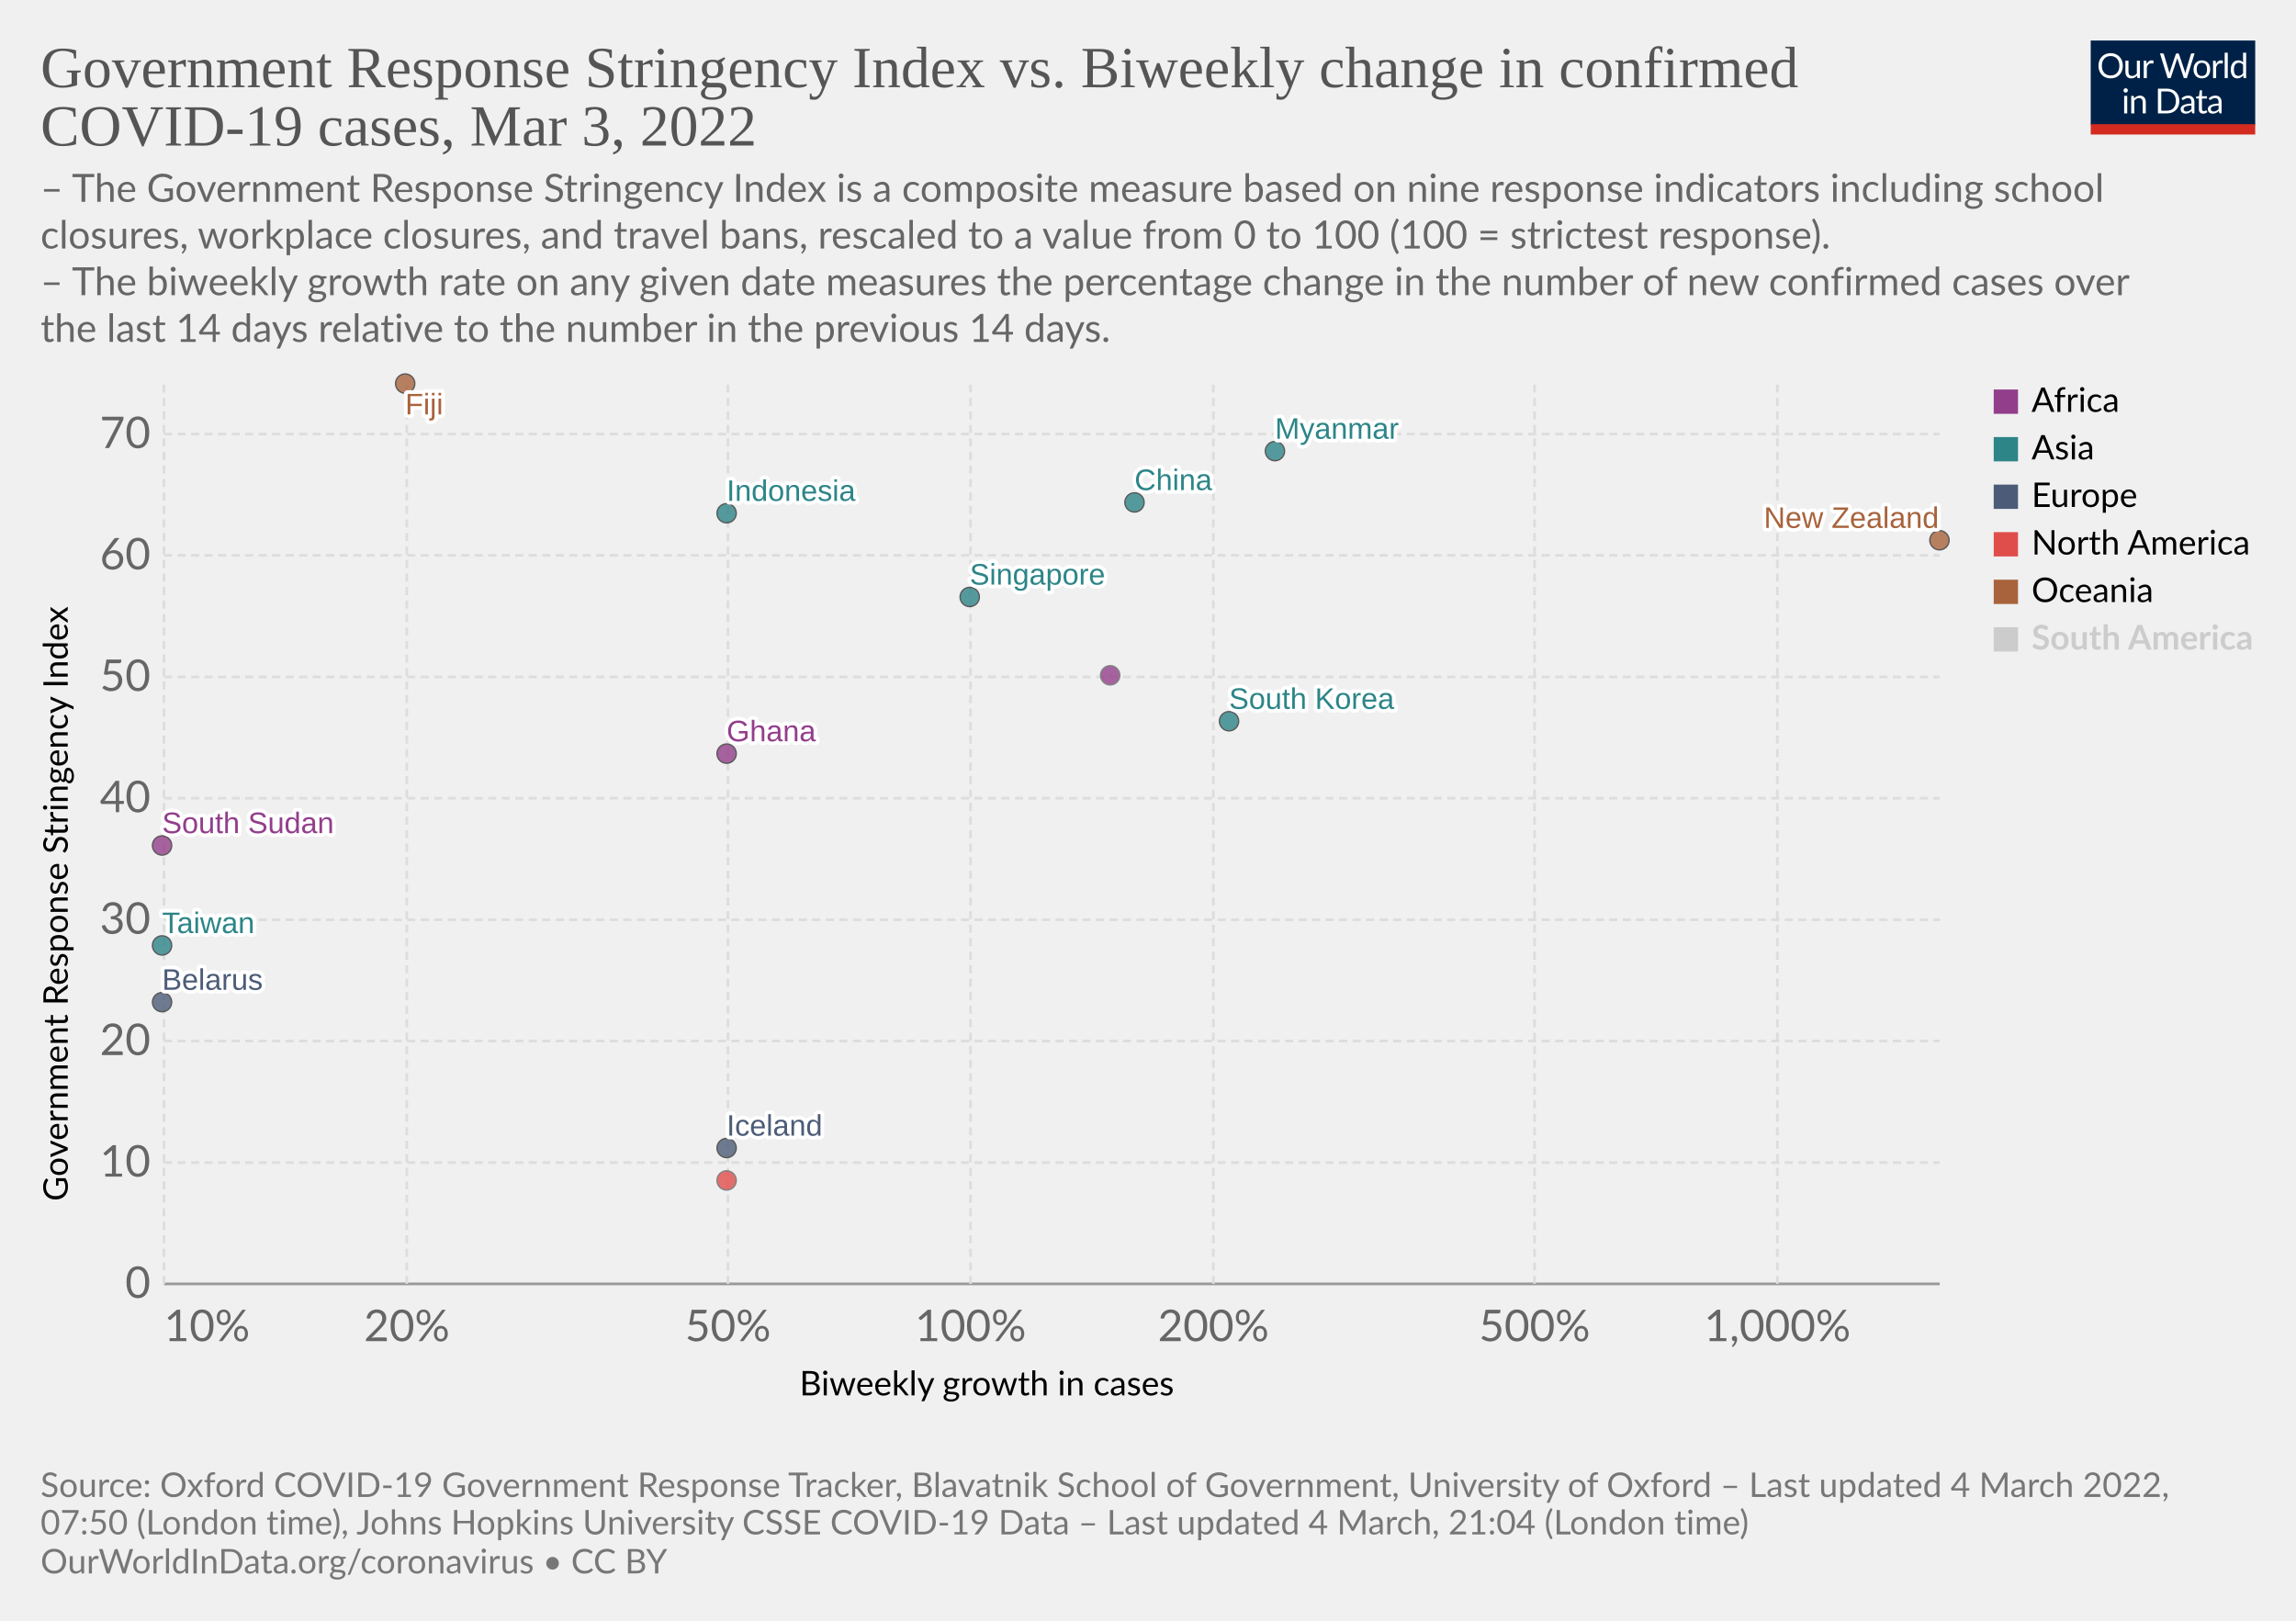
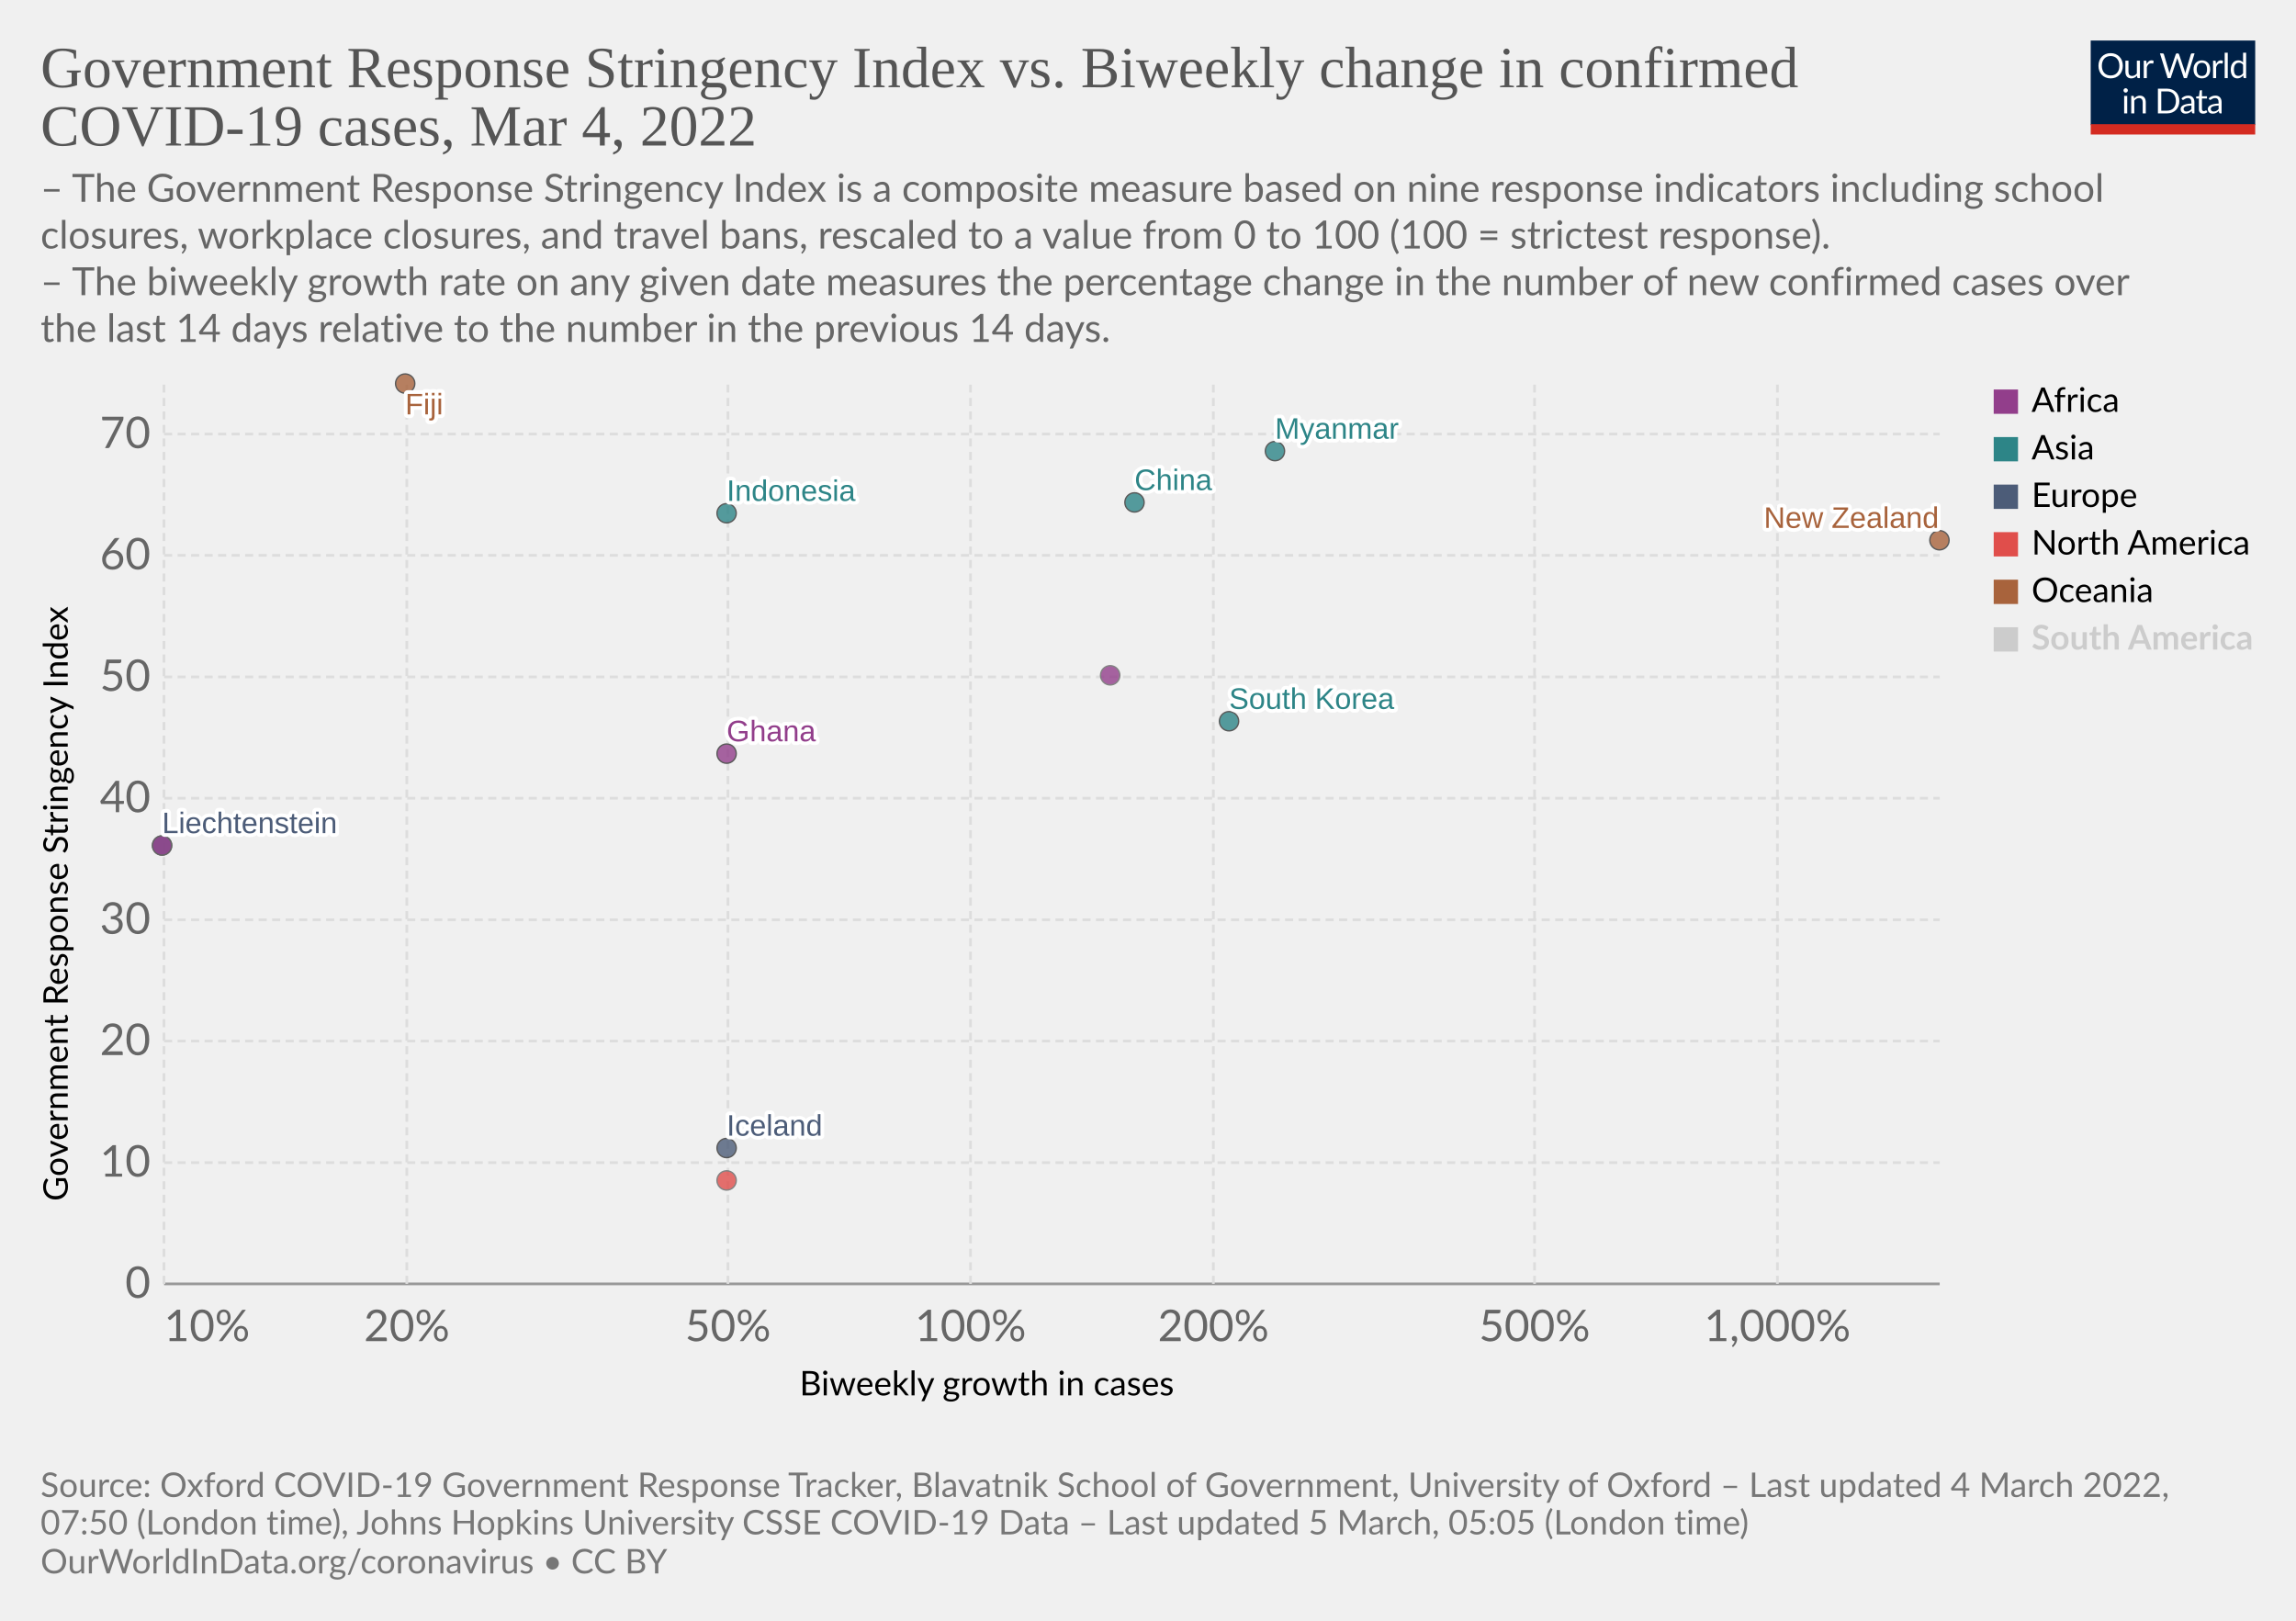
<svg xmlns="http://www.w3.org/2000/svg" version="1.1" style="font-family:Lato,'Helvetica Neue',Helvetica,Arial,sans-serif;font-size:18px;background-color:#fff;text-rendering:geometricPrecision;-webkit-font-smoothing:antialiased" width="850" height="600" viewBox="0 0 850 600">
  <g class="HeaderView">
    <g transform="matrix(.29 0 0 .29 774 15)">
      <svg className="owidLog" width="210" height="120" viewBox="0 0 210 120" fill="none">
        <g clip-path="url(#a)">
          <path d="M0 0h210v107.89H0V0z" fill="#002147" />
          <path d="M40.98 32.25c0 2.36-.38 4.53-1.12 6.51a14.26 14.26 0 0 1-8.1 8.4c-1.9.78-4.02 1.17-6.34 1.17a16.6 16.6 0 0 1-6.33-1.17 14.31 14.31 0 0 1-8.08-8.4 18.29 18.29 0 0 1-1.12-6.51c0-2.36.38-4.53 1.12-6.5.75-1.97 1.8-3.67 3.17-5.1a14.32 14.32 0 0 1 4.9-3.34c1.92-.8 4.03-1.19 6.34-1.19 2.32 0 4.43.4 6.34 1.19 1.92.8 3.56 1.9 4.93 3.34a14.87 14.87 0 0 1 3.17 5.1 18.1 18.1 0 0 1 1.12 6.5zm-4.38 0c0-1.94-.26-3.68-.8-5.22a10.91 10.91 0 0 0-2.24-3.89 9.68 9.68 0 0 0-3.52-2.46 11.95 11.95 0 0 0-4.62-.86c-1.68 0-3.21.28-4.6.86a9.88 9.88 0 0 0-3.54 2.46 10.91 10.91 0 0 0-2.24 3.9c-.53 1.53-.8 3.27-.8 5.2 0 1.94.27 3.68.8 5.22a11.17 11.17 0 0 0 2.24 3.9 10.01 10.01 0 0 0 3.55 2.44c1.38.56 2.9.83 4.6.83s3.24-.27 4.61-.83a9.8 9.8 0 0 0 3.52-2.44 11.17 11.17 0 0 0 2.25-3.9c.53-1.54.8-3.28.8-5.21zm26.22-6.54V48H60.5c-.56 0-.9-.27-1.05-.81l-.31-2.4a12.45 12.45 0 0 1-3.26 2.6c-1.2.64-2.58.96-4.13.96-1.22 0-2.3-.2-3.24-.6a6.52 6.52 0 0 1-2.33-1.7 7.37 7.37 0 0 1-1.43-2.67c-.3-1.04-.46-2.2-.46-3.45V25.7h3.91v14.22c0 1.68.38 2.99 1.15 3.91.77.93 1.96 1.39 3.54 1.39 1.16 0 2.24-.27 3.23-.82a10.42 10.42 0 0 0 2.8-2.28V25.7h3.91zm8.61 4.47a9.94 9.94 0 0 1 2.6-3.56 5.64 5.64 0 0 1 3.76-1.3c.47 0 .92.05 1.34.15.44.1.83.27 1.17.49l-.3 2.92c-.09.37-.3.55-.66.55-.2 0-.5-.04-.9-.13a6.21 6.21 0 0 0-3.24.18 4.23 4.23 0 0 0-1.47.92c-.42.4-.81.9-1.17 1.5-.33.58-.64 1.26-.92 2.02V48H67.7V25.71h2.25c.42 0 .72.08.88.25.16.16.27.44.33.83l.26 3.39zm61.16-13.7L122.75 48h-3.82l-7.99-24.05a21.95 21.95 0 0 1-.42-1.58 38.36 38.36 0 0 1-.44 1.58L102.05 48h-3.83L88.4 16.47h3.54c.38 0 .7.1.95.29.26.2.43.43.5.73l6.52 21.9.28 1.28.29 1.46.3-1.46.38-1.27 7.41-21.91c.1-.25.26-.48.51-.69.27-.22.58-.33.95-.33h1.23c.38 0 .69.1.92.29a1.77 1.77 0 0 1 .53.73l7.4 21.9a28.4 28.4 0 0 1 .68 2.62 29.52 29.52 0 0 1 .52-2.61l6.54-21.91a1.31 1.31 0 0 1 .48-.7c.27-.21.58-.32.95-.32h3.32zm9.35 8.88c1.63 0 3.1.27 4.4.82a9.43 9.43 0 0 1 5.46 5.94c.5 1.4.74 2.98.74 4.73 0 1.76-.25 3.34-.74 4.75a9.43 9.43 0 0 1-5.46 5.92c-1.3.52-2.77.79-4.4.79-1.64 0-3.12-.27-4.44-.8a9.42 9.42 0 0 1-3.35-2.3c-.92-1-1.63-2.2-2.13-3.61-.49-1.41-.73-3-.73-4.75s.24-3.33.73-4.73c.5-1.43 1.2-2.64 2.13-3.63a9.4 9.4 0 0 1 3.35-2.31c1.32-.55 2.8-.82 4.44-.82zm0 19.89c2.2 0 3.84-.73 4.93-2.2 1.08-1.48 1.63-3.54 1.63-6.18 0-2.66-.55-4.72-1.63-6.2-1.09-1.49-2.73-2.23-4.93-2.23-1.12 0-2.09.2-2.93.57a5.71 5.71 0 0 0-2.06 1.65 7.5 7.5 0 0 0-1.24 2.67c-.26 1.04-.4 2.22-.4 3.54 0 2.64.55 4.7 1.64 6.18 1.1 1.47 2.76 2.2 4.99 2.2zm17.97-15.07a9.94 9.94 0 0 1 2.6-3.56 5.64 5.64 0 0 1 3.76-1.3c.47 0 .91.05 1.34.15.44.1.83.27 1.16.49l-.28 2.92c-.09.37-.31.55-.66.55-.2 0-.5-.04-.9-.13a6.2 6.2 0 0 0-3.24.18 4.23 4.23 0 0 0-1.47.92c-.43.4-.82.9-1.17 1.5a13.1 13.1 0 0 0-.92 2.02V48h-3.94V25.71h2.24c.43 0 .72.08.88.25.17.16.28.44.33.83l.27 3.39zm15.04-14.59V48h-3.92V15.6h3.92zm19.55 15.43a6.22 6.22 0 0 0-2.38-2.05 6.7 6.7 0 0 0-2.86-.6c-2.07 0-3.66.75-4.77 2.23-1.12 1.48-1.68 3.6-1.68 6.33 0 1.46.13 2.7.38 3.74a7.29 7.29 0 0 0 1.1 2.56 4.35 4.35 0 0 0 1.78 1.45c.7.3 1.5.46 2.4.46 1.29 0 2.41-.3 3.36-.88a9.6 9.6 0 0 0 2.67-2.49V31.02zm3.91-15.43V48h-2.33c-.56 0-.9-.27-1.06-.81l-.35-2.71a12.13 12.13 0 0 1-3.25 2.77 8.28 8.28 0 0 1-4.23 1.06 7.31 7.31 0 0 1-6.14-2.9c-.73-.96-1.3-2.15-1.69-3.57a18.35 18.35 0 0 1 .07-9.48 11.29 11.29 0 0 1 1.89-3.7 8.7 8.7 0 0 1 7.06-3.34 7.96 7.96 0 0 1 6.12 2.62V15.59h3.91zM46.61 70.71V93H42.7V70.71h3.91zm.84-7c0 .39-.08.75-.24 1.09a2.81 2.81 0 0 1-1.52 1.47 2.67 2.67 0 0 1-2.16 0 2.9 2.9 0 0 1-1.45-1.47 2.67 2.67 0 0 1 0-2.16c.15-.35.35-.65.6-.9.25-.27.53-.47.85-.62a2.67 2.67 0 0 1 2.16 0c.35.15.65.35.9.62.27.25.47.55.62.9.16.34.24.7.24 1.08zm7.97 10.24c.49-.54 1-1.04 1.54-1.48a9.85 9.85 0 0 1 3.66-1.84 8.96 8.96 0 0 1 5.43.35c.94.4 1.72.97 2.33 1.71a7.36 7.36 0 0 1 1.43 2.67c.32 1.04.49 2.19.49 3.45V93h-3.94V78.81c0-1.69-.4-3-1.17-3.92-.76-.93-1.93-1.4-3.5-1.4a6.6 6.6 0 0 0-3.25.83c-1 .56-1.92 1.31-2.77 2.27V93h-3.94V70.71h2.35c.56 0 .9.28 1.04.82l.3 2.42zm57.7 3.3c0 2.36-.37 4.5-1.11 6.44a14.3 14.3 0 0 1-3.17 4.98 14.1 14.1 0 0 1-4.93 3.2c-1.9.76-4.02 1.13-6.33 1.13H85.8V61.47h11.77c2.31 0 4.42.39 6.33 1.15a13.8 13.8 0 0 1 8.1 8.18 17.75 17.75 0 0 1 1.12 6.45zm-4.37 0c0-1.94-.26-3.67-.8-5.2a10.94 10.94 0 0 0-2.23-3.87 9.57 9.57 0 0 0-3.53-2.42 12.23 12.23 0 0 0-4.61-.83h-7.5v24.62h7.5c1.7 0 3.24-.28 4.61-.84a9.7 9.7 0 0 0 3.53-2.4 10.94 10.94 0 0 0 2.24-3.87c.53-1.53.8-3.26.8-5.2zm19.8 5.72c-1.8.06-3.34.2-4.62.44-1.26.22-2.3.51-3.1.88-.8.36-1.37.8-1.74 1.3-.35.5-.53 1.05-.53 1.67 0 .58.1 1.1.3 1.52a3 3 0 0 0 .76 1.05c.34.27.73.46 1.17.6a6.13 6.13 0 0 0 1.45.17 7.28 7.28 0 0 0 3.5-.81 11.95 11.95 0 0 0 2.82-2.2v-4.62zm-12.65-9.11a12.73 12.73 0 0 1 3.98-2.66c1.43-.59 3-.88 4.73-.88 1.25 0 2.36.2 3.33.61a6.81 6.81 0 0 1 3.94 4.38c.33 1.04.5 2.19.5 3.43V93h-1.74a1.8 1.8 0 0 1-.88-.18c-.2-.13-.36-.38-.48-.74l-.44-2.12-1.72 1.46a9.48 9.48 0 0 1-3.74 1.7c-.69.15-1.46.23-2.3.23-.87 0-1.69-.12-2.45-.35a5.34 5.34 0 0 1-3.34-2.93 6.64 6.64 0 0 1-.49-2.64c0-.88.25-1.72.73-2.53a6.33 6.33 0 0 1 2.35-2.17c1.09-.63 2.5-1.15 4.25-1.54 1.75-.41 3.89-.65 6.42-.7v-1.75c0-1.73-.37-3.03-1.12-3.91-.75-.9-1.84-1.34-3.28-1.34-.97 0-1.78.12-2.44.37-.64.23-1.2.5-1.7.81l-1.23.82c-.33.23-.67.35-1 .35-.27 0-.5-.07-.69-.2a2.1 2.1 0 0 1-.48-.53l-.7-1.25zm27.67 19.5c-1.76 0-3.12-.5-4.07-1.48-.94-.98-1.41-2.4-1.41-4.25V74h-2.68a.9.9 0 0 1-.6-.2c-.16-.14-.24-.36-.24-.66v-1.56l3.65-.46.9-6.89a.9.9 0 0 1 .29-.52.88.88 0 0 1 .62-.22H142v7.67h6.44V74H142v13.38c0 .94.22 1.63.68 2.09.45.45 1.04.68 1.76.68a3.21 3.21 0 0 0 1.85-.53l.55-.35c.16-.12.3-.18.41-.18.2 0 .4.13.55.38l1.15 1.87a7.45 7.45 0 0 1-2.44 1.5 8.53 8.53 0 0 1-2.95.52zm19.68-10.4c-1.8.07-3.34.21-4.62.45-1.26.22-2.3.51-3.1.88-.8.36-1.37.8-1.74 1.3-.35.5-.53 1.05-.53 1.67 0 .58.1 1.1.3 1.52a2.9 2.9 0 0 0 .76 1.05c.34.27.73.46 1.17.6a6.13 6.13 0 0 0 1.45.17 7.3 7.3 0 0 0 3.5-.81 12.04 12.04 0 0 0 2.82-2.2v-4.62zm-12.65-9.1a12.72 12.72 0 0 1 3.99-2.66c1.42-.59 3-.88 4.72-.88 1.25 0 2.36.2 3.33.61a6.81 6.81 0 0 1 3.94 4.38c.33 1.04.5 2.19.5 3.43V93h-1.74a1.8 1.8 0 0 1-.88-.18c-.2-.13-.36-.38-.48-.74l-.44-2.12-1.72 1.46a9.48 9.48 0 0 1-3.74 1.7c-.69.15-1.46.23-2.3.23-.87 0-1.69-.12-2.45-.35a5.33 5.33 0 0 1-3.34-2.93 6.62 6.62 0 0 1-.49-2.64c0-.88.25-1.72.73-2.53a6.33 6.33 0 0 1 2.35-2.17c1.09-.63 2.5-1.15 4.25-1.54a31.2 31.2 0 0 1 6.42-.7v-1.75c0-1.73-.37-3.03-1.12-3.91-.75-.9-1.84-1.34-3.28-1.34-.97 0-1.78.12-2.44.37-.64.23-1.2.5-1.7.81l-1.22.82c-.34.23-.68.35-1.02.35-.26 0-.49-.07-.68-.2a1.88 1.88 0 0 1-.48-.53l-.7-1.25zM40.98 32.25c0 2.36-.38 4.53-1.12 6.51a14.26 14.26 0 0 1-8.1 8.4c-1.9.78-4.02 1.17-6.34 1.17a16.6 16.6 0 0 1-6.33-1.17 14.31 14.31 0 0 1-8.08-8.4 18.29 18.29 0 0 1-1.12-6.51c0-2.36.38-4.53 1.12-6.5.75-1.97 1.8-3.67 3.17-5.1a14.32 14.32 0 0 1 4.9-3.34c1.92-.8 4.03-1.19 6.34-1.19 2.32 0 4.43.4 6.34 1.19 1.92.8 3.56 1.9 4.93 3.34a14.87 14.87 0 0 1 3.17 5.1 18.1 18.1 0 0 1 1.12 6.5zm-4.38 0c0-1.94-.26-3.68-.8-5.22a10.91 10.91 0 0 0-2.24-3.89 9.68 9.68 0 0 0-3.52-2.46 11.95 11.95 0 0 0-4.62-.86c-1.68 0-3.21.28-4.6.86a9.88 9.88 0 0 0-3.54 2.46 10.91 10.91 0 0 0-2.24 3.9c-.53 1.53-.8 3.27-.8 5.2 0 1.94.27 3.68.8 5.22a11.17 11.17 0 0 0 2.24 3.9 10.01 10.01 0 0 0 3.55 2.44c1.38.56 2.9.83 4.6.83s3.24-.27 4.61-.83a9.8 9.8 0 0 0 3.52-2.44 11.17 11.17 0 0 0 2.25-3.9c.53-1.54.8-3.28.8-5.21zm26.22-6.54V48H60.5c-.56 0-.9-.27-1.05-.81l-.31-2.4a12.45 12.45 0 0 1-3.26 2.6c-1.2.64-2.58.96-4.13.96-1.22 0-2.3-.2-3.24-.6a6.52 6.52 0 0 1-2.33-1.7 7.37 7.37 0 0 1-1.43-2.67c-.3-1.04-.46-2.2-.46-3.45V25.7h3.91v14.22c0 1.68.38 2.99 1.15 3.91.77.93 1.96 1.39 3.54 1.39 1.16 0 2.24-.27 3.23-.82a10.42 10.42 0 0 0 2.8-2.28V25.7h3.91zm8.61 4.47a9.94 9.94 0 0 1 2.6-3.56 5.64 5.64 0 0 1 3.76-1.3c.47 0 .92.05 1.34.15.44.1.83.27 1.17.49l-.3 2.92c-.09.37-.3.55-.66.55-.2 0-.5-.04-.9-.13a6.21 6.21 0 0 0-3.24.18 4.23 4.23 0 0 0-1.47.92c-.42.4-.81.9-1.17 1.5-.33.58-.64 1.26-.92 2.02V48H67.7V25.71h2.25c.42 0 .72.08.88.25.16.16.27.44.33.83l.26 3.39zm61.16-13.7L122.75 48h-3.82l-7.99-24.05a21.95 21.95 0 0 1-.42-1.58 38.36 38.36 0 0 1-.44 1.58L102.05 48h-3.83L88.4 16.47h3.54c.38 0 .7.1.95.29.26.2.43.43.5.73l6.52 21.9.28 1.28.29 1.46.3-1.46.38-1.27 7.41-21.91c.1-.25.26-.48.51-.69.27-.22.58-.33.95-.33h1.23c.38 0 .69.1.92.29a1.77 1.77 0 0 1 .53.73l7.4 21.9a28.4 28.4 0 0 1 .68 2.62 29.52 29.52 0 0 1 .52-2.61l6.54-21.91a1.31 1.31 0 0 1 .48-.7c.27-.21.58-.32.95-.32h3.32zm9.35 8.88c1.63 0 3.1.27 4.4.82a9.43 9.43 0 0 1 5.46 5.94c.5 1.4.74 2.98.74 4.73 0 1.76-.25 3.34-.74 4.75a9.43 9.43 0 0 1-5.46 5.92c-1.3.52-2.77.79-4.4.79-1.64 0-3.12-.27-4.44-.8a9.42 9.42 0 0 1-3.35-2.3c-.92-1-1.63-2.2-2.13-3.61-.49-1.41-.73-3-.73-4.75s.24-3.33.73-4.73c.5-1.43 1.2-2.64 2.13-3.63a9.4 9.4 0 0 1 3.35-2.31c1.32-.55 2.8-.82 4.44-.82zm0 19.89c2.2 0 3.84-.73 4.93-2.2 1.08-1.48 1.63-3.54 1.63-6.18 0-2.66-.55-4.72-1.63-6.2-1.09-1.49-2.73-2.23-4.93-2.23-1.12 0-2.09.2-2.93.57a5.71 5.71 0 0 0-2.06 1.65 7.5 7.5 0 0 0-1.24 2.67c-.26 1.04-.4 2.22-.4 3.54 0 2.64.55 4.7 1.64 6.18 1.1 1.47 2.76 2.2 4.99 2.2zm17.97-15.07a9.94 9.94 0 0 1 2.6-3.56 5.64 5.64 0 0 1 3.76-1.3c.47 0 .91.05 1.34.15.44.1.83.27 1.16.49l-.28 2.92c-.09.37-.31.55-.66.55-.2 0-.5-.04-.9-.13a6.2 6.2 0 0 0-3.24.18 4.23 4.23 0 0 0-1.47.92c-.43.4-.82.9-1.17 1.5a13.1 13.1 0 0 0-.92 2.02V48h-3.94V25.71h2.24c.43 0 .72.08.88.25.17.16.28.44.33.83l.27 3.39zm15.04-14.59V48h-3.92V15.6h3.92zm19.55 15.43a6.22 6.22 0 0 0-2.38-2.05 6.7 6.7 0 0 0-2.86-.6c-2.07 0-3.66.75-4.77 2.23-1.12 1.48-1.68 3.6-1.68 6.33 0 1.46.13 2.7.38 3.74a7.29 7.29 0 0 0 1.1 2.56 4.35 4.35 0 0 0 1.78 1.45c.7.3 1.5.46 2.4.46 1.29 0 2.41-.3 3.36-.88a9.6 9.6 0 0 0 2.67-2.49V31.02zm3.91-15.43V48h-2.33c-.56 0-.9-.27-1.06-.81l-.35-2.71a12.13 12.13 0 0 1-3.25 2.77 8.28 8.28 0 0 1-4.23 1.06 7.31 7.31 0 0 1-6.14-2.9c-.73-.96-1.3-2.15-1.69-3.57a18.35 18.35 0 0 1 .07-9.48 11.29 11.29 0 0 1 1.89-3.7 8.7 8.7 0 0 1 7.06-3.34 7.96 7.96 0 0 1 6.12 2.62V15.59h3.91zM46.61 70.71V93H42.7V70.71h3.91zm.84-7c0 .39-.08.75-.24 1.09a2.81 2.81 0 0 1-1.52 1.47 2.67 2.67 0 0 1-2.16 0 2.9 2.9 0 0 1-1.45-1.47 2.67 2.67 0 0 1 0-2.16c.15-.35.35-.65.6-.9.25-.27.53-.47.85-.62a2.67 2.67 0 0 1 2.16 0c.35.15.65.35.9.62.27.25.47.55.62.9.16.34.24.7.24 1.08zm7.97 10.24c.49-.54 1-1.04 1.54-1.48a9.85 9.85 0 0 1 3.66-1.84 8.96 8.96 0 0 1 5.43.35c.94.4 1.72.97 2.33 1.71a7.36 7.36 0 0 1 1.43 2.67c.32 1.04.49 2.19.49 3.45V93h-3.94V78.81c0-1.69-.4-3-1.17-3.92-.76-.93-1.93-1.4-3.5-1.4a6.6 6.6 0 0 0-3.25.83c-1 .56-1.92 1.31-2.77 2.27V93h-3.94V70.71h2.35c.56 0 .9.28 1.04.82l.3 2.42zm57.7 3.3c0 2.36-.37 4.5-1.11 6.44a14.3 14.3 0 0 1-3.17 4.98 14.1 14.1 0 0 1-4.93 3.2c-1.9.76-4.02 1.13-6.33 1.13H85.8V61.47h11.77c2.31 0 4.42.39 6.33 1.15a13.8 13.8 0 0 1 8.1 8.18 17.75 17.75 0 0 1 1.12 6.45zm-4.37 0c0-1.94-.26-3.67-.8-5.2a10.94 10.94 0 0 0-2.23-3.87 9.57 9.57 0 0 0-3.53-2.42 12.23 12.23 0 0 0-4.61-.83h-7.5v24.62h7.5c1.7 0 3.24-.28 4.61-.84a9.7 9.7 0 0 0 3.53-2.4 10.94 10.94 0 0 0 2.24-3.87c.53-1.53.8-3.26.8-5.2zm19.8 5.72c-1.8.06-3.34.2-4.62.44-1.26.22-2.3.51-3.1.88-.8.36-1.37.8-1.74 1.3-.35.5-.53 1.05-.53 1.67 0 .58.1 1.1.3 1.52a3 3 0 0 0 .76 1.05c.34.27.73.46 1.17.6a6.13 6.13 0 0 0 1.45.17 7.28 7.28 0 0 0 3.5-.81 11.95 11.95 0 0 0 2.82-2.2v-4.62zm-12.65-9.11a12.73 12.73 0 0 1 3.98-2.66c1.43-.59 3-.88 4.73-.88 1.25 0 2.36.2 3.33.61a6.81 6.81 0 0 1 3.94 4.38c.33 1.04.5 2.19.5 3.43V93h-1.74a1.8 1.8 0 0 1-.88-.18c-.2-.13-.36-.38-.48-.74l-.44-2.12-1.72 1.46a9.48 9.48 0 0 1-3.74 1.7c-.69.15-1.46.23-2.3.23-.87 0-1.69-.12-2.45-.35a5.34 5.34 0 0 1-3.34-2.93 6.64 6.64 0 0 1-.49-2.64c0-.88.25-1.72.73-2.53a6.33 6.33 0 0 1 2.35-2.17c1.09-.63 2.5-1.15 4.25-1.54 1.75-.41 3.89-.65 6.42-.7v-1.75c0-1.73-.37-3.03-1.12-3.91-.75-.9-1.84-1.34-3.28-1.34-.97 0-1.78.12-2.44.37-.64.23-1.2.5-1.7.81l-1.23.82c-.33.23-.67.35-1 .35-.27 0-.5-.07-.69-.2a2.1 2.1 0 0 1-.48-.53l-.7-1.25zm27.67 19.5c-1.76 0-3.12-.5-4.07-1.48-.94-.98-1.41-2.4-1.41-4.25V74h-2.68a.9.9 0 0 1-.6-.2c-.16-.14-.24-.36-.24-.66v-1.56l3.65-.46.9-6.89a.9.9 0 0 1 .29-.52.88.88 0 0 1 .62-.22H142v7.67h6.44V74H142v13.38c0 .94.22 1.63.68 2.09.45.45 1.04.68 1.76.68a3.21 3.21 0 0 0 1.85-.53l.55-.35c.16-.12.3-.18.41-.18.2 0 .4.13.55.38l1.15 1.87a7.45 7.45 0 0 1-2.44 1.5 8.53 8.53 0 0 1-2.95.52zm19.68-10.4c-1.8.07-3.34.21-4.62.45-1.26.22-2.3.51-3.1.88-.8.36-1.37.8-1.74 1.3-.35.5-.53 1.05-.53 1.67 0 .58.1 1.1.3 1.52a2.9 2.9 0 0 0 .76 1.05c.34.27.73.46 1.17.6a6.13 6.13 0 0 0 1.45.17 7.3 7.3 0 0 0 3.5-.81 12.04 12.04 0 0 0 2.82-2.2v-4.62zm-12.65-9.1a12.72 12.72 0 0 1 3.99-2.66c1.42-.59 3-.88 4.72-.88 1.25 0 2.36.2 3.33.61a6.81 6.81 0 0 1 3.94 4.38c.33 1.04.5 2.19.5 3.43V93h-1.74a1.8 1.8 0 0 1-.88-.18c-.2-.13-.36-.38-.48-.74l-.44-2.12-1.72 1.46a9.48 9.48 0 0 1-3.74 1.7c-.69.15-1.46.23-2.3.23-.87 0-1.69-.12-2.45-.35a5.33 5.33 0 0 1-3.34-2.93 6.62 6.62 0 0 1-.49-2.64c0-.88.25-1.72.73-2.53a6.33 6.33 0 0 1 2.35-2.17c1.09-.63 2.5-1.15 4.25-1.54a31.2 31.2 0 0 1 6.42-.7v-1.75c0-1.73-.37-3.03-1.12-3.91-.75-.9-1.84-1.34-3.28-1.34-.97 0-1.78.12-2.44.37-.64.23-1.2.5-1.7.81l-1.22.82c-.34.23-.68.35-1.02.35-.26 0-.49-.07-.68-.2a1.88 1.88 0 0 1-.48-.53l-.7-1.25zM40.98 32.25c0 2.36-.38 4.53-1.12 6.51a14.26 14.26 0 0 1-8.1 8.4c-1.9.78-4.02 1.17-6.34 1.17a16.6 16.6 0 0 1-6.33-1.17 14.31 14.31 0 0 1-8.08-8.4 18.29 18.29 0 0 1-1.12-6.51c0-2.36.38-4.53 1.12-6.5.75-1.97 1.8-3.67 3.17-5.1a14.32 14.32 0 0 1 4.9-3.34c1.92-.8 4.03-1.19 6.34-1.19 2.32 0 4.43.4 6.34 1.19 1.92.8 3.56 1.9 4.93 3.34a14.87 14.87 0 0 1 3.17 5.1 18.1 18.1 0 0 1 1.12 6.5zm-4.38 0c0-1.94-.26-3.68-.8-5.22a10.91 10.91 0 0 0-2.24-3.89 9.68 9.68 0 0 0-3.52-2.46 11.95 11.95 0 0 0-4.62-.86c-1.68 0-3.21.28-4.6.86a9.88 9.88 0 0 0-3.54 2.46 10.91 10.91 0 0 0-2.24 3.9c-.53 1.53-.8 3.27-.8 5.2 0 1.94.27 3.68.8 5.22a11.17 11.17 0 0 0 2.24 3.9 10.01 10.01 0 0 0 3.55 2.44c1.38.56 2.9.83 4.6.83s3.24-.27 4.61-.83a9.8 9.8 0 0 0 3.52-2.44 11.17 11.17 0 0 0 2.25-3.9c.53-1.54.8-3.28.8-5.21zm26.22-6.54V48H60.5c-.56 0-.9-.27-1.05-.81l-.31-2.4a12.45 12.45 0 0 1-3.26 2.6c-1.2.64-2.58.96-4.13.96-1.22 0-2.3-.2-3.24-.6a6.52 6.52 0 0 1-2.33-1.7 7.37 7.37 0 0 1-1.43-2.67c-.3-1.04-.46-2.2-.46-3.45V25.7h3.91v14.22c0 1.68.38 2.99 1.15 3.91.77.93 1.96 1.39 3.54 1.39 1.16 0 2.24-.27 3.23-.82a10.42 10.42 0 0 0 2.8-2.28V25.7h3.91zm8.61 4.47a9.94 9.94 0 0 1 2.6-3.56 5.64 5.64 0 0 1 3.76-1.3c.47 0 .92.05 1.34.15.44.1.83.27 1.17.49l-.3 2.92c-.09.37-.3.55-.66.55-.2 0-.5-.04-.9-.13a6.21 6.21 0 0 0-3.24.18 4.23 4.23 0 0 0-1.47.92c-.42.4-.81.9-1.17 1.5-.33.58-.64 1.26-.92 2.02V48H67.7V25.71h2.25c.42 0 .72.08.88.25.16.16.27.44.33.83l.26 3.39zm61.16-13.7L122.75 48h-3.82l-7.99-24.05a21.95 21.95 0 0 1-.42-1.58 38.36 38.36 0 0 1-.44 1.58L102.05 48h-3.83L88.4 16.47h3.54c.38 0 .7.1.95.29.26.2.43.43.5.73l6.52 21.9.28 1.28.29 1.46.3-1.46.38-1.27 7.41-21.91c.1-.25.26-.48.51-.69.27-.22.58-.33.95-.33h1.23c.38 0 .69.1.92.29a1.77 1.77 0 0 1 .53.73l7.4 21.9a28.4 28.4 0 0 1 .68 2.62 29.52 29.52 0 0 1 .52-2.61l6.54-21.91a1.31 1.31 0 0 1 .48-.7c.27-.21.58-.32.95-.32h3.32zm9.35 8.88c1.63 0 3.1.27 4.4.82a9.43 9.43 0 0 1 5.46 5.94c.5 1.4.74 2.98.74 4.73 0 1.76-.25 3.34-.74 4.75a9.43 9.43 0 0 1-5.46 5.92c-1.3.52-2.77.79-4.4.79-1.64 0-3.12-.27-4.44-.8a9.42 9.42 0 0 1-3.35-2.3c-.92-1-1.63-2.2-2.13-3.61-.49-1.41-.73-3-.73-4.75s.24-3.33.73-4.73c.5-1.43 1.2-2.64 2.13-3.63a9.4 9.4 0 0 1 3.35-2.31c1.32-.55 2.8-.82 4.44-.82zm0 19.89c2.2 0 3.84-.73 4.93-2.2 1.08-1.48 1.63-3.54 1.63-6.18 0-2.66-.55-4.72-1.63-6.2-1.09-1.49-2.73-2.23-4.93-2.23-1.12 0-2.09.2-2.93.57a5.71 5.71 0 0 0-2.06 1.65 7.5 7.5 0 0 0-1.24 2.67c-.26 1.04-.4 2.22-.4 3.54 0 2.64.55 4.7 1.64 6.18 1.1 1.47 2.76 2.2 4.99 2.2zm17.97-15.07a9.94 9.94 0 0 1 2.6-3.56 5.64 5.64 0 0 1 3.76-1.3c.47 0 .91.05 1.34.15.44.1.83.27 1.16.49l-.28 2.92c-.09.37-.31.55-.66.55-.2 0-.5-.04-.9-.13a6.2 6.2 0 0 0-3.24.18 4.23 4.23 0 0 0-1.47.92c-.43.4-.82.9-1.17 1.5a13.1 13.1 0 0 0-.92 2.02V48h-3.94V25.71h2.24c.43 0 .72.08.88.25.17.16.28.44.33.83l.27 3.39zm15.04-14.59V48h-3.92V15.6h3.92zm19.55 15.43a6.22 6.22 0 0 0-2.38-2.05 6.7 6.7 0 0 0-2.86-.6c-2.07 0-3.66.75-4.77 2.23-1.12 1.48-1.68 3.6-1.68 6.33 0 1.46.13 2.7.38 3.74a7.29 7.29 0 0 0 1.1 2.56 4.35 4.35 0 0 0 1.78 1.45c.7.3 1.5.46 2.4.46 1.29 0 2.41-.3 3.36-.88a9.6 9.6 0 0 0 2.67-2.49V31.02zm3.91-15.43V48h-2.33c-.56 0-.9-.27-1.06-.81l-.35-2.71a12.13 12.13 0 0 1-3.25 2.77 8.28 8.28 0 0 1-4.23 1.06 7.31 7.31 0 0 1-6.14-2.9c-.73-.96-1.3-2.15-1.69-3.57a18.35 18.35 0 0 1 .07-9.48 11.29 11.29 0 0 1 1.89-3.7 8.7 8.7 0 0 1 7.06-3.34 7.96 7.96 0 0 1 6.12 2.62V15.59h3.91zM46.61 70.71V93H42.7V70.71h3.91zm.84-7c0 .39-.08.75-.24 1.09a2.81 2.81 0 0 1-1.52 1.47 2.67 2.67 0 0 1-2.16 0 2.9 2.9 0 0 1-1.45-1.47 2.67 2.67 0 0 1 0-2.16c.15-.35.35-.65.6-.9.25-.27.53-.47.85-.62a2.67 2.67 0 0 1 2.16 0c.35.15.65.35.9.62.27.25.47.55.62.9.16.34.24.7.24 1.08zm7.97 10.24c.49-.54 1-1.04 1.54-1.48a9.85 9.85 0 0 1 3.66-1.84 8.96 8.96 0 0 1 5.43.35c.94.4 1.72.97 2.33 1.71a7.36 7.36 0 0 1 1.43 2.67c.32 1.04.49 2.19.49 3.45V93h-3.94V78.81c0-1.69-.4-3-1.17-3.92-.76-.93-1.93-1.4-3.5-1.4a6.6 6.6 0 0 0-3.25.83c-1 .56-1.92 1.31-2.77 2.27V93h-3.94V70.71h2.35c.56 0 .9.28 1.04.82l.3 2.42zm57.7 3.3c0 2.36-.37 4.5-1.11 6.44a14.3 14.3 0 0 1-3.17 4.98 14.1 14.1 0 0 1-4.93 3.2c-1.9.76-4.02 1.13-6.33 1.13H85.8V61.47h11.77c2.31 0 4.42.39 6.33 1.15a13.8 13.8 0 0 1 8.1 8.18 17.75 17.75 0 0 1 1.12 6.45zm-4.37 0c0-1.94-.26-3.67-.8-5.2a10.94 10.94 0 0 0-2.23-3.87 9.57 9.57 0 0 0-3.53-2.42 12.23 12.23 0 0 0-4.61-.83h-7.5v24.62h7.5c1.7 0 3.24-.28 4.61-.84a9.7 9.7 0 0 0 3.53-2.4 10.94 10.94 0 0 0 2.24-3.87c.53-1.53.8-3.26.8-5.2zm19.8 5.72c-1.8.06-3.34.2-4.62.44-1.26.22-2.3.51-3.1.88-.8.36-1.37.8-1.74 1.3-.35.5-.53 1.05-.53 1.67 0 .58.1 1.1.3 1.52a3 3 0 0 0 .76 1.05c.34.27.73.46 1.17.6a6.13 6.13 0 0 0 1.45.17 7.28 7.28 0 0 0 3.5-.81 11.95 11.95 0 0 0 2.82-2.2v-4.62zm-12.65-9.11a12.73 12.73 0 0 1 3.98-2.66c1.43-.59 3-.88 4.73-.88 1.25 0 2.36.2 3.33.61a6.81 6.81 0 0 1 3.94 4.38c.33 1.04.5 2.19.5 3.43V93h-1.74a1.8 1.8 0 0 1-.88-.18c-.2-.13-.36-.38-.48-.74l-.44-2.12-1.72 1.46a9.48 9.48 0 0 1-3.74 1.7c-.69.15-1.46.23-2.3.23-.87 0-1.69-.12-2.45-.35a5.34 5.34 0 0 1-3.34-2.93 6.64 6.64 0 0 1-.49-2.64c0-.88.25-1.72.73-2.53a6.33 6.33 0 0 1 2.35-2.17c1.09-.63 2.5-1.15 4.25-1.54 1.75-.41 3.89-.65 6.42-.7v-1.75c0-1.73-.37-3.03-1.12-3.91-.75-.9-1.84-1.34-3.28-1.34-.97 0-1.78.12-2.44.37-.64.23-1.2.5-1.7.81l-1.23.82c-.33.23-.67.35-1 .35-.27 0-.5-.07-.69-.2a2.1 2.1 0 0 1-.48-.53l-.7-1.25zm27.67 19.5c-1.76 0-3.12-.5-4.07-1.48-.94-.98-1.41-2.4-1.41-4.25V74h-2.68a.9.9 0 0 1-.6-.2c-.16-.14-.24-.36-.24-.66v-1.56l3.65-.46.9-6.89a.9.9 0 0 1 .29-.52.88.88 0 0 1 .62-.22H142v7.67h6.44V74H142v13.38c0 .94.22 1.63.68 2.09.45.45 1.04.68 1.76.68a3.21 3.21 0 0 0 1.85-.53l.55-.35c.16-.12.3-.18.41-.18.2 0 .4.13.55.38l1.15 1.87a7.45 7.45 0 0 1-2.44 1.5 8.53 8.53 0 0 1-2.95.52zm19.68-10.4c-1.8.07-3.34.21-4.62.45-1.26.22-2.3.51-3.1.88-.8.36-1.37.8-1.74 1.3-.35.5-.53 1.05-.53 1.67 0 .58.1 1.1.3 1.52a2.9 2.9 0 0 0 .76 1.05c.34.27.73.46 1.17.6a6.13 6.13 0 0 0 1.45.17 7.3 7.3 0 0 0 3.5-.81 12.04 12.04 0 0 0 2.82-2.2v-4.62zm-12.65-9.1a12.72 12.72 0 0 1 3.99-2.66c1.42-.59 3-.88 4.72-.88 1.25 0 2.36.2 3.33.61a6.81 6.81 0 0 1 3.94 4.38c.33 1.04.5 2.19.5 3.43V93h-1.74a1.8 1.8 0 0 1-.88-.18c-.2-.13-.36-.38-.48-.74l-.44-2.12-1.72 1.46a9.48 9.48 0 0 1-3.74 1.7c-.69.15-1.46.23-2.3.23-.87 0-1.69-.12-2.45-.35a5.33 5.33 0 0 1-3.34-2.93 6.62 6.62 0 0 1-.49-2.64c0-.88.25-1.72.73-2.53a6.33 6.33 0 0 1 2.35-2.17c1.09-.63 2.5-1.15 4.25-1.54a31.2 31.2 0 0 1 6.42-.7v-1.75c0-1.73-.37-3.03-1.12-3.91-.75-.9-1.84-1.34-3.28-1.34-.97 0-1.78.12-2.44.37-.64.23-1.2.5-1.7.81l-1.22.82c-.34.23-.68.35-1.02.35-.26 0-.49-.07-.68-.2a1.88 1.88 0 0 1-.48-.53l-.7-1.25z" fill="#fff" />
          <path fill="#D42B21" d="M0 106.79h210V120H0z" />
        </g>
        <defs>
          <clipPath id="a">
            <path fill="#fff" d="M0 0h210v120H0z" />
          </clipPath>
        </defs>
      </svg>
    </g>
    <a href="https://ourworldindata.org/grapher/government-response-stringency-index-vs-biweekly-change-in-confirmed-covid-19-cases" style="font-family:&quot;Playfair Display&quot;,Georgia,&quot;Times New Roman&quot;,serif" target="_blank" rel="noopener">
      <text font-size="21.6" x="15" y="32.3" fill="#555">
        <tspan x="15" y="32.28">Government Response Stringency Index vs. Biweekly change in confirmed</tspan>
-         <tspan x="15" y="53.88">COVID-19 cases, Mar 3, 2022</tspan>
+         <tspan x="15" y="53.88">COVID-19 cases, Mar 4, 2022</tspan>
      </text>
    </a>
    <text font-size="14.4" x="15" y="74.7" fill="#666">
      <tspan x="15" y="74.72">– The Government Response Stringency Index is a composite measure based on nine response indicators including school</tspan>
      <tspan x="15" y="92">closures, workplace closures, and travel bans, rescaled to a value from 0 to 100 (100 = strictest response).</tspan>
      <tspan x="15" y="109.28">
– The biweekly growth rate on any given date measures the percentage change in the number of new confirmed cases over</tspan>
      <tspan x="15" y="126.56">the last 14 days relative to the number in the previous 14 days.</tspan>
    </text>
  </g>
  <g class="ScatterPlot">
    <g class="DualAxisView">
      <g class="HorizontalAxis">
        <text font-size="12.6" x="296" y="516.6">
          <tspan x="295.99" y="516.58">Biweekly growth in cases</tspan>
        </text>
        <text x="60.74" y="496.5" fill="#666" text-anchor="start" font-size="16.2">10%</text>
        <text x="359.3" y="496.5" fill="#666" text-anchor="middle" font-size="16.2">100%</text>
        <text x="658" y="496.5" fill="#666" text-anchor="middle" font-size="16.2">1,000%</text>
        <text x="150.6" y="496.5" fill="#666" text-anchor="middle" font-size="16.2">20%</text>
        <text x="269.5" y="496.5" fill="#666" text-anchor="middle" font-size="16.2">50%</text>
        <text x="449.2" y="496.5" fill="#666" text-anchor="middle" font-size="16.2">200%</text>
        <text x="568.1" y="496.5" fill="#666" text-anchor="middle" font-size="16.2">500%</text>
      </g>
      <g class="VerticalAxis">
        <text font-size="12.6" x="-444.7" y="25.1" transform="rotate(-90)">
          <tspan x="-444.65" y="25.08">Government Response Stringency Index</tspan>
        </text>
        <text x="55.74" y="475.3" dy=".32em" text-anchor="end" fill="#666" font-size="16.2">0</text>
        <text x="55.74" y="430.4" dy=".32em" text-anchor="end" fill="#666" font-size="16.2">10</text>
        <text x="55.74" y="385.4" dy=".32em" text-anchor="end" fill="#666" font-size="16.2">20</text>
        <text x="55.74" y="340.5" dy=".32em" text-anchor="end" fill="#666" font-size="16.2">30</text>
        <text x="55.74" y="295.5" dy=".32em" text-anchor="end" fill="#666" font-size="16.2">40</text>
        <text x="55.74" y="250.6" dy=".32em" text-anchor="end" fill="#666" font-size="16.2">50</text>
        <text x="55.74" y="205.6" dy=".32em" text-anchor="end" fill="#666" font-size="16.2">60</text>
        <text x="55.74" y="160.7" dy=".32em" text-anchor="end" fill="#666" font-size="16.2">70</text>
      </g>
      <g class="AxisGridLines horizontalLines">
        <path stroke="#999" d="M60.74 475.3h657.35" />
        <path stroke="#ddd" stroke-dasharray="3,2" d="M60.74 430.4h657.35M60.74 385.4h657.35M60.74 340.5h657.35M60.74 295.5h657.35M60.74 250.6h657.35M60.74 205.6h657.35M60.74 160.7h657.35" />
      </g>
      <g class="AxisGridLines verticalLines" stroke="#ddd" stroke-dasharray="3,2">
        <path d="M60.7 475.3V142.4M150.6 475.3V142.4M269.5 475.3V142.4M359.3 475.3V142.4M449.2 475.3V142.4M568.1 475.3V142.4M658 475.3V142.4" />
      </g>
    </g>
    <g class="PointsWithLabels clickable" clip-path="url(#b)" font-family="Arial, sans-serif">
      <path fill="rgba(255,255,255,0)" d="M60.74 142.4h657.35v332.9H60.74z" />
      <defs>
        <clipPath id="b">
          <path d="M50.74 132.4h677.35v352.9H50.74z" />
        </clipPath>
      </defs>
-       <g class="key-Belarus">
-         <circle cx="60" cy="371" r="3.57" fill="#4C5C78" opacity=".8" stroke="#333" stroke-width=".5" />
-       </g>
      <g class="key-China">
        <circle cx="420" cy="186" r="3.57" fill="#2D8587" opacity=".8" stroke="#333" stroke-width=".5" />
      </g>
      <g class="key-Fiji">
        <circle cx="150" cy="142" r="3.57" fill="#A8633C" opacity=".8" stroke="#333" stroke-width=".5" />
      </g>
      <g class="key-Ghana">
        <circle cx="269" cy="279" r="3.57" fill="#923E8B" opacity=".8" stroke="#333" stroke-width=".5" />
      </g>
      <g class="key-Iceland">
        <circle cx="269" cy="425" r="3.57" fill="#4C5C78" opacity=".8" stroke="#333" stroke-width=".5" />
      </g>
      <g class="key-Indonesia">
        <circle cx="269" cy="190" r="3.57" fill="#2D8587" opacity=".8" stroke="#333" stroke-width=".5" />
      </g>
+       <g class="key-Liechtenstein">
+         <circle cx="60" cy="313" r="3.57" fill="#4C5C78" opacity=".8" stroke="#333" stroke-width=".5" />
+       </g>
      <g class="key-Myanmar">
        <circle cx="472" cy="167" r="3.57" fill="#2D8587" opacity=".8" stroke="#333" stroke-width=".5" />
      </g>
      <g class="key-New-Zealand">
        <circle cx="718" cy="200" r="3.57" fill="#A8633C" opacity=".8" stroke="#333" stroke-width=".5" />
      </g>
      <g class="key-Nicaragua">
        <circle cx="269" cy="437" r="3.57" fill="#E04E4B" opacity=".8" stroke="#666" stroke-width=".5" />
      </g>
-       <g class="key-Singapore">
-         <circle cx="359" cy="221" r="3.57" fill="#2D8587" opacity=".8" stroke="#333" stroke-width=".5" />
-       </g>
      <g class="key-South-Korea">
        <circle cx="455" cy="267" r="3.57" fill="#2D8587" opacity=".8" stroke="#333" stroke-width=".5" />
      </g>
      <g class="key-South-Sudan">
-         <circle cx="60" cy="313" r="3.57" fill="#923E8B" opacity=".8" stroke="#333" stroke-width=".5" />
-       </g>
-       <g class="key-Taiwan">
-         <circle cx="60" cy="350" r="3.57" fill="#2D8587" opacity=".8" stroke="#333" stroke-width=".5" />
+         <circle cx="60" cy="313" r="3.57" fill="#923E8B" opacity=".8" stroke="#666" stroke-width=".5" />
      </g>
      <g class="key-Zimbabwe">
        <circle cx="411" cy="250" r="3.57" fill="#923E8B" opacity=".8" stroke="#666" stroke-width=".5" />
      </g>
      <g class="backgroundLabels" fill="#333" font-size="11" font-weight="400">
-         <text x="60" y="366.43" fill="#4C5C78" style="fill:#fff;stroke:#fff;stroke-linecap:round;stroke-linejoin:round;stroke-width:.25em">Belarus</text>
-         <text x="60" y="366.43" fill="#4C5C78">Belarus</text>
        <text x="420" y="181.43" fill="#2D8587" style="fill:#fff;stroke:#fff;stroke-linecap:round;stroke-linejoin:round;stroke-width:.25em">China</text>
        <text x="420" y="181.43" fill="#2D8587">China</text>
        <text x="150" y="153.4" fill="#A8633C" style="fill:#fff;stroke:#fff;stroke-linecap:round;stroke-linejoin:round;stroke-width:.25em">Fiji</text>
        <text x="150" y="153.4" fill="#A8633C">Fiji</text>
        <text x="269" y="274.43" fill="#923E8B" style="fill:#fff;stroke:#fff;stroke-linecap:round;stroke-linejoin:round;stroke-width:.25em">Ghana</text>
        <text x="269" y="274.43" fill="#923E8B">Ghana</text>
        <text x="269" y="420.43" fill="#4C5C78" style="fill:#fff;stroke:#fff;stroke-linecap:round;stroke-linejoin:round;stroke-width:.25em">Iceland</text>
        <text x="269" y="420.43" fill="#4C5C78">Iceland</text>
        <text x="269" y="185.43" fill="#2D8587" style="fill:#fff;stroke:#fff;stroke-linecap:round;stroke-linejoin:round;stroke-width:.25em">Indonesia</text>
        <text x="269" y="185.43" fill="#2D8587">Indonesia</text>
+         <text x="60" y="308.43" fill="#4C5C78" style="fill:#fff;stroke:#fff;stroke-linecap:round;stroke-linejoin:round;stroke-width:.25em">Liechtenstein</text>
+         <text x="60" y="308.43" fill="#4C5C78">Liechtenstein</text>
        <text x="472" y="162.43" fill="#2D8587" style="fill:#fff;stroke:#fff;stroke-linecap:round;stroke-linejoin:round;stroke-width:.25em">Myanmar</text>
        <text x="472" y="162.43" fill="#2D8587">Myanmar</text>
        <text x="652.99" y="195.43" fill="#A8633C" style="fill:#fff;stroke:#fff;stroke-linecap:round;stroke-linejoin:round;stroke-width:.25em">New Zealand</text>
        <text x="652.99" y="195.43" fill="#A8633C">New Zealand</text>
-         <text x="359" y="216.43" fill="#2D8587" style="fill:#fff;stroke:#fff;stroke-linecap:round;stroke-linejoin:round;stroke-width:.25em">Singapore</text>
-         <text x="359" y="216.43" fill="#2D8587">Singapore</text>
        <text x="455" y="262.43" fill="#2D8587" style="fill:#fff;stroke:#fff;stroke-linecap:round;stroke-linejoin:round;stroke-width:.25em">South Korea</text>
        <text x="455" y="262.43" fill="#2D8587">South Korea</text>
-         <text x="60" y="308.43" fill="#923E8B" style="fill:#fff;stroke:#fff;stroke-linecap:round;stroke-linejoin:round;stroke-width:.25em">South Sudan</text>
-         <text x="60" y="308.43" fill="#923E8B">South Sudan</text>
-         <text x="60" y="345.43" fill="#2D8587" style="fill:#fff;stroke:#fff;stroke-linecap:round;stroke-linejoin:round;stroke-width:.25em">Taiwan</text>
-         <text x="60" y="345.43" fill="#2D8587">Taiwan</text>
      </g>
    </g>
    <g class="ScatterColorLegend clickable" style="cursor:pointer">
      <g class="legendMark">
        <path fill="#923E8B" d="M738.09 144.2h9v9h-9z" />
        <text font-size="12.6" x="752.1" y="152.5">
          <tspan x="752.09" y="152.48">Africa</tspan>
        </text>
      </g>
      <g class="legendMark">
        <path fill="#2D8587" d="M738.09 161.8h9v9h-9z" />
        <text font-size="12.6" x="752.1" y="170.1">
          <tspan x="752.09" y="170.08">Asia</tspan>
        </text>
      </g>
      <g class="legendMark">
        <path fill="#4C5C78" d="M738.09 179.4h9v9h-9z" />
        <text font-size="12.6" x="752.1" y="187.7">
          <tspan x="752.09" y="187.68">Europe</tspan>
        </text>
      </g>
      <g class="legendMark">
        <path fill="#E04E4B" d="M738.09 197h9v9h-9z" />
        <text font-size="12.6" x="752.1" y="205.3">
          <tspan x="752.09" y="205.28">North America</tspan>
        </text>
      </g>
      <g class="legendMark">
        <path fill="#A8633C" d="M738.09 214.6h9v9h-9z" />
        <text font-size="12.6" x="752.1" y="222.9">
          <tspan x="752.09" y="222.88">Oceania</tspan>
        </text>
      </g>
      <g class="legendMark" fill="#ccc">
        <path d="M738.09 232.2h9v9h-9z" />
        <text font-size="12.6" x="752.1" y="240.5" style="font-weight:700">
          <tspan x="752.09" y="240.48">South America</tspan>
        </text>
      </g>
    </g>
  </g>
  <g class="SourcesFooter" style="fill:#777">
    <g style="fill:#777">
      <text font-size="12.6" x="15" y="554.2">
        <tspan x="15" y="554.18">Source: Oxford COVID-19 Government Response Tracker, Blavatnik School of Government, University of Oxford – Last updated 4 March 2022,</tspan>
-         <tspan x="15" y="568.04">07:50 (London time), Johns Hopkins University CSSE COVID-19 Data – Last updated 4 March, 21:04 (London time)</tspan>
+         <tspan x="15" y="568.04">07:50 (London time), Johns Hopkins University CSSE COVID-19 Data – Last updated 5 March, 05:05 (London time)</tspan>
      </text>
    </g>
    <text font-size="12.6" x="15" y="582.5">
      <tspan x="15" y="582.48">
        <a target="_blank" style="fill:#777" href="https://ourworldindata.org/coronavirus">OurWorldInData.org/coronavirus</a> • <a style="fill:#777" class="cclogo" href="http://creativecommons.org/licenses/by/4.0/deed.en_US" target="_blank">CC BY</a>
      </tspan>
    </text>
  </g>
</svg>
